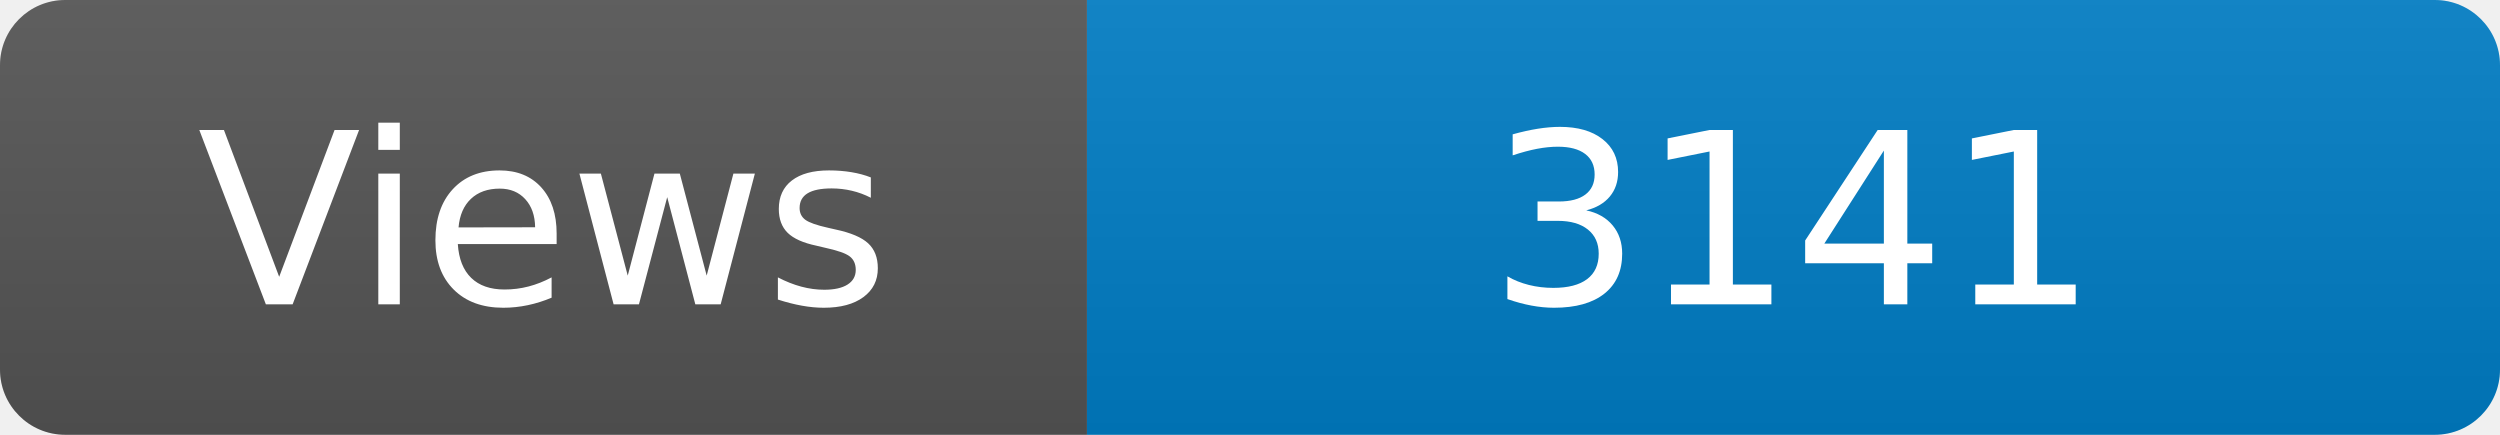
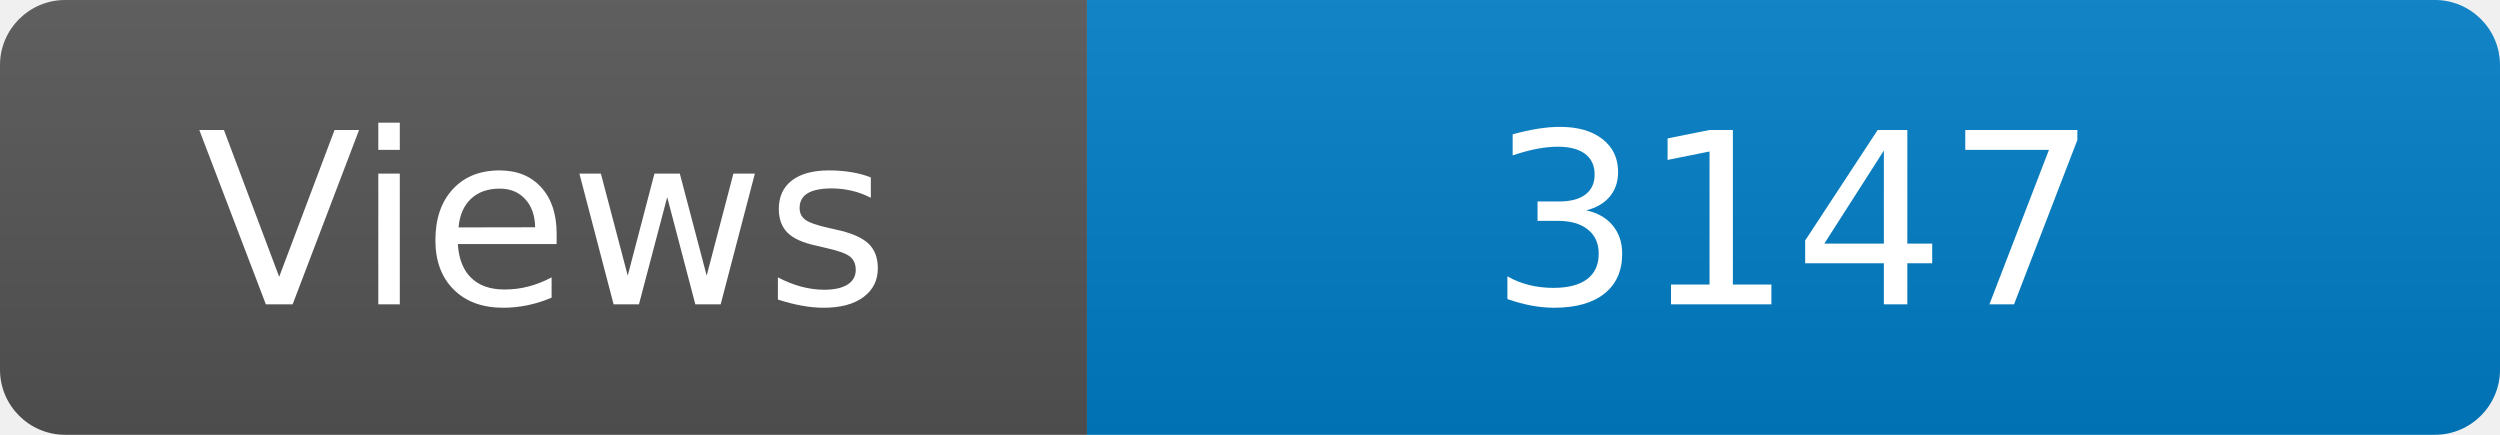
<svg xmlns="http://www.w3.org/2000/svg" width="115" height="20" role="img" aria-label="Maintained?: yes">
  <linearGradient id="s" x2="0" y2="100%">
    <stop offset="0" stop-color="#bbb" stop-opacity=".1" />
    <stop offset="1" stop-opacity=".1" />
  </linearGradient>
  <clipPath id="r">
    <rect width="115" height="20" rx="3" fill="#fff" />
  </clipPath>
  <g clip-path="url(#r)">
    <rect width="50" height="20" fill="#555" />
    <rect x="50" width="160" height="20" fill="#007ec6" />
    <rect width="115" height="20" fill="url(#s)" />
  </g>
  <g fill="#fff" text-anchor="middle" font-family="Verdana,Geneva,DejaVu Sans,sans-serif" font-size="110">
    <text x="250" y="140" transform="scale(.1)" fill="#fff">Views</text>
-     <text x="825" y="140" transform="scale(.1)" fill="#fff">3141</text>
+     <text x="825" y="140" transform="scale(.1)" fill="#fff">3147</text>
  </g>
</svg>
